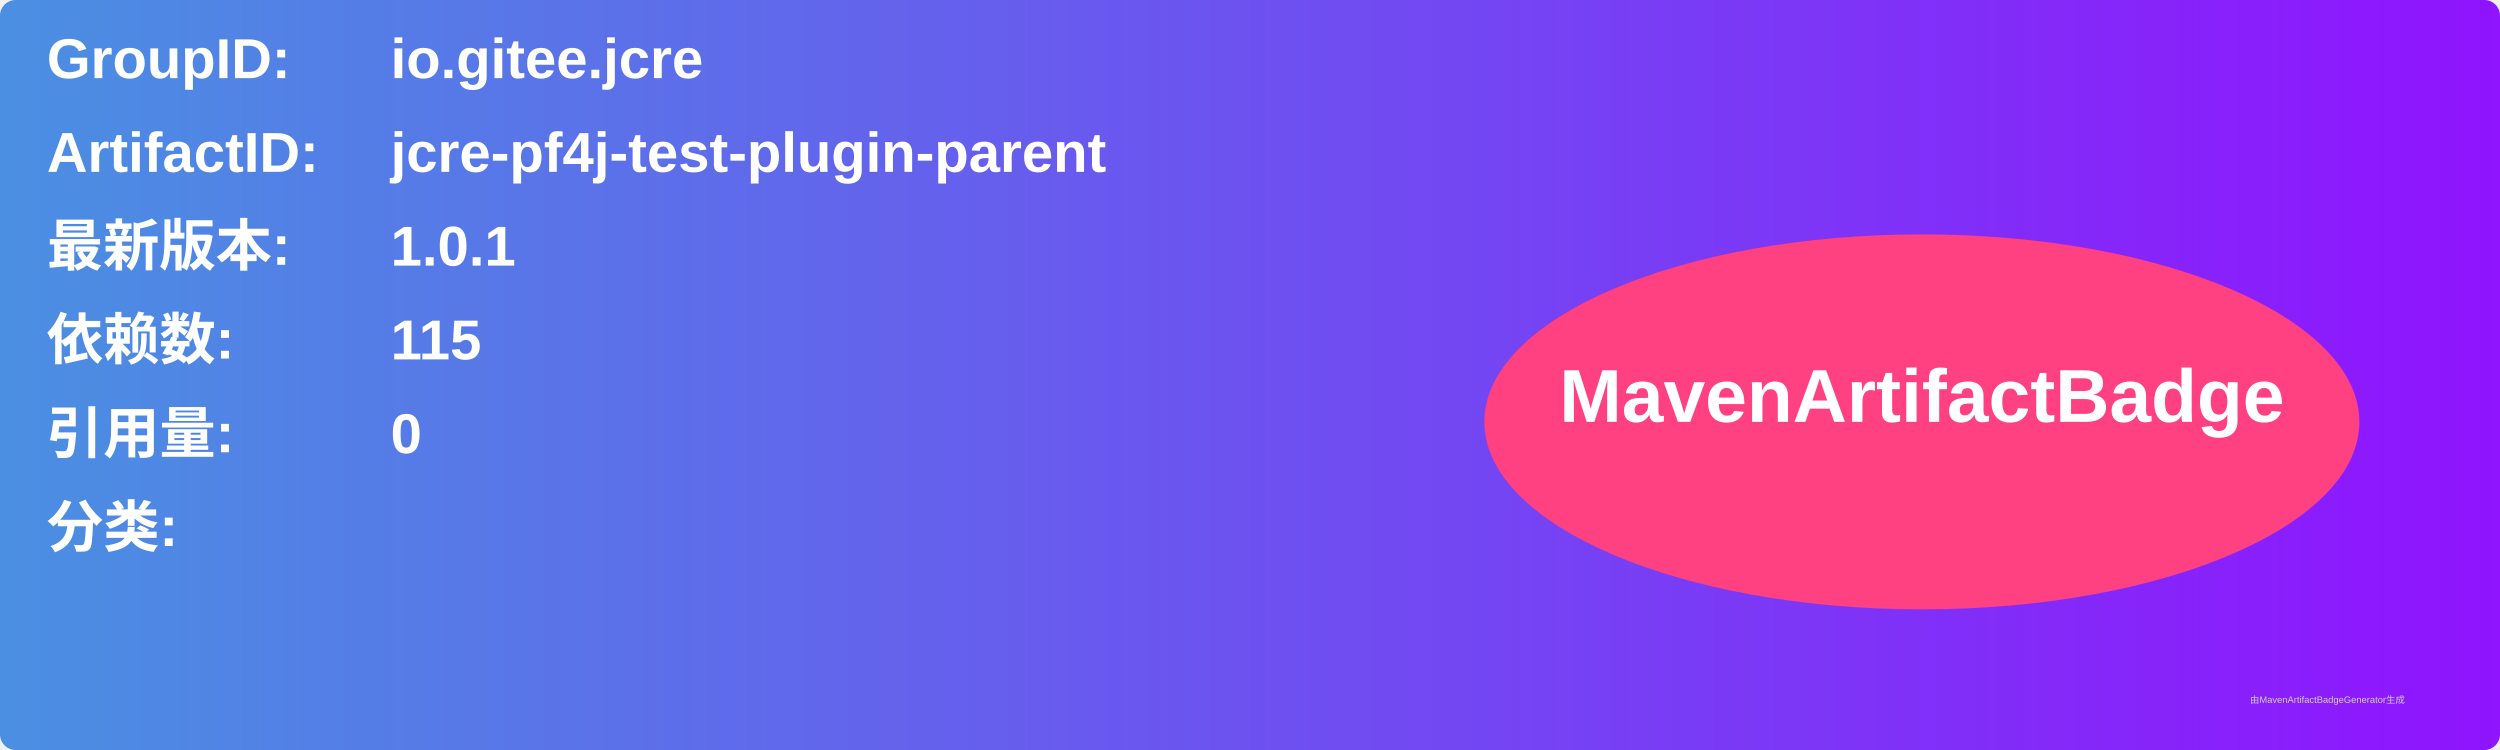
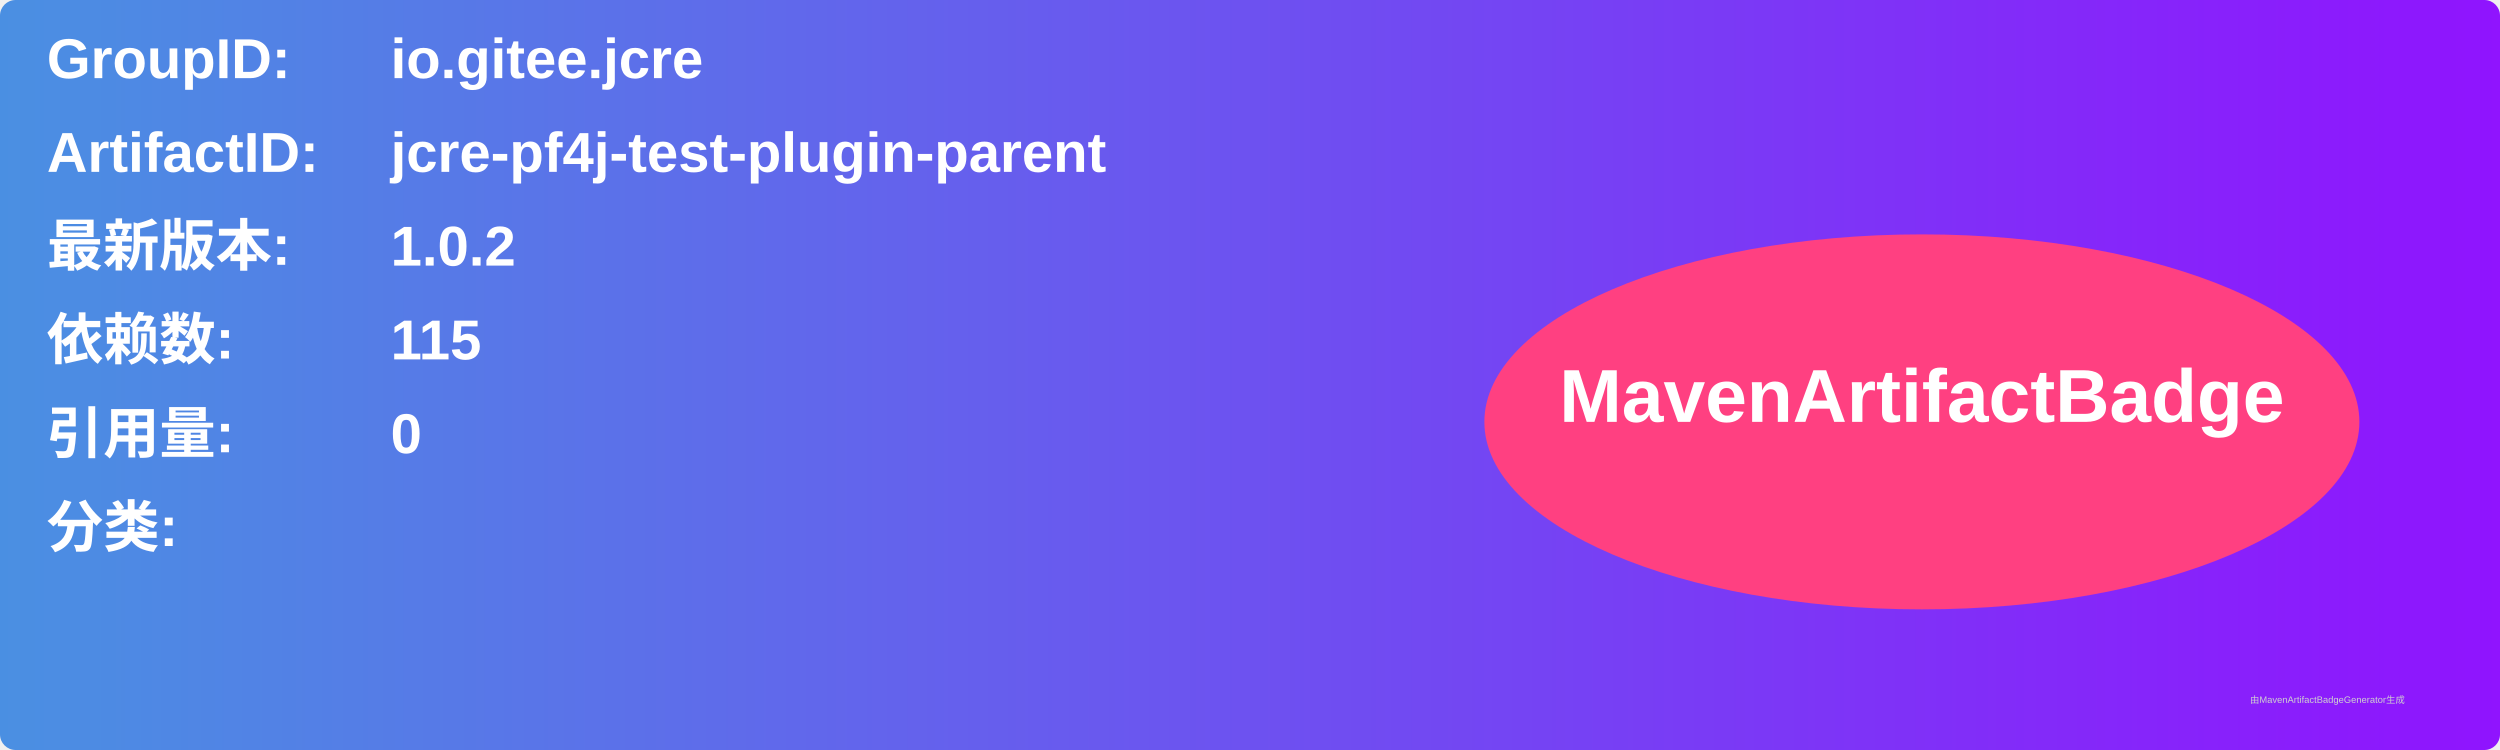
<svg xmlns="http://www.w3.org/2000/svg" width="800" height="240" viewBox="0 0 800 240">
  <linearGradient id="grad" x1="0%" y1="0%" x2="100%" y2="0%">
    <stop offset="0%" stop-color="#4a90e2" />
    <stop offset="100%" stop-color="#9013fe" />
  </linearGradient>
  <rect width="100%" height="100%" rx="5" ry="5" fill="url(#grad)" />
  <g transform="translate(15, 15)">
    <text x="0" y="10" font-family="Arial" font-size="18" fill="white" font-weight="bold" width="260">GroupID:</text>
    <text x="110" y="10" font-family="Arial" font-size="18" fill="white" font-weight="bold" width="460">io.gitee.jcre</text>
    <text x="0" y="40" font-family="Arial" font-size="18" fill="white" font-weight="bold" width="260">ArtifactID:</text>
    <text x="110" y="40" font-family="Arial" font-size="18" fill="white" font-weight="bold" width="460">jcre-pf4j-test-plugin-parent</text>
    <text x="0" y="70" font-family="Arial" font-size="18" fill="white" font-weight="bold">最新版本:</text>
    <text x="110" y="70" font-family="Arial" font-size="18" fill="white" font-weight="bold">
-       <tspan font-weight="bold">1.0.1</tspan>
+       <tspan font-weight="bold">1.0.2</tspan>
    </text>
    <text x="0" y="100" font-family="Arial" font-size="18" fill="white" font-weight="bold">依赖数: </text>
    <text x="110" y="100" font-family="Arial" font-size="18" fill="white">
      <tspan font-weight="bold">115</tspan>
    </text>
    <text x="0" y="130" font-family="Arial" font-size="18" fill="white" font-weight="bold">引用量: </text>
    <text x="110" y="130" font-family="Arial" font-size="18" fill="white">
      <tspan font-weight="bold">0</tspan>
    </text>
    <text x="0" y="160" font-family="Arial" font-size="18" fill="white" font-weight="bold">分类:</text>
    <text x="10" y="190" font-family="Arial" font-size="10" fill="white">
      <tspan font-weight="bold" />
    </text>
    <ellipse cx="600" cy="120" rx="140" ry="60" fill="#ff4081" />
    <text x="600" y="120" text-anchor="middle" font-family="Arial" font-size="24" fill="white" font-weight="bold">MavenArtifactBadge</text>
  </g>
  <text x="720" y="225" font-family="Arial" font-size="3" fill="#d0d0d0">由MavenArtifactBadgeGenerator生成</text>
</svg>
